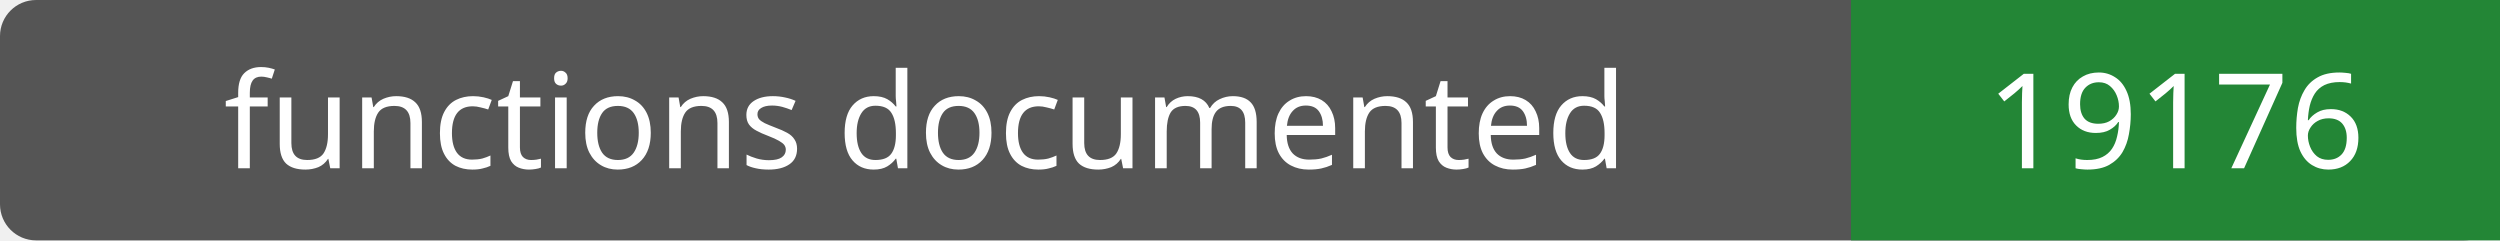
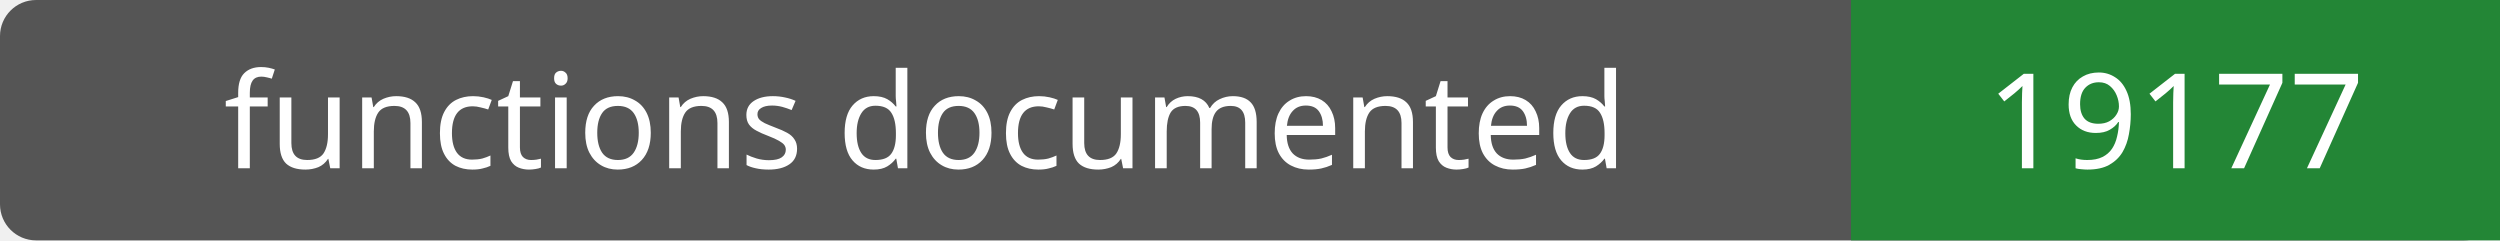
- <svg xmlns="http://www.w3.org/2000/svg" width="208" height="20" role="img" aria-label="functions documented: 19176">
+ <svg xmlns="http://www.w3.org/2000/svg" width="208" height="20" role="img" aria-label="functions documented: 19177">
  <rect width="208" height="20" rx="3" fill="#555" />
  <path fill="#238636" d="M154 0h54v20H154z" />
  <g fill="#fff" text-anchor="middle" font-family="Verdana,sans-serif" font-size="11">
    <text x="77.0" y="14">functions documented</text>
-     <text x="181.0" y="14">19176</text>
+     <text x="181.0" y="14">19177</text>
  </g>
</svg>
